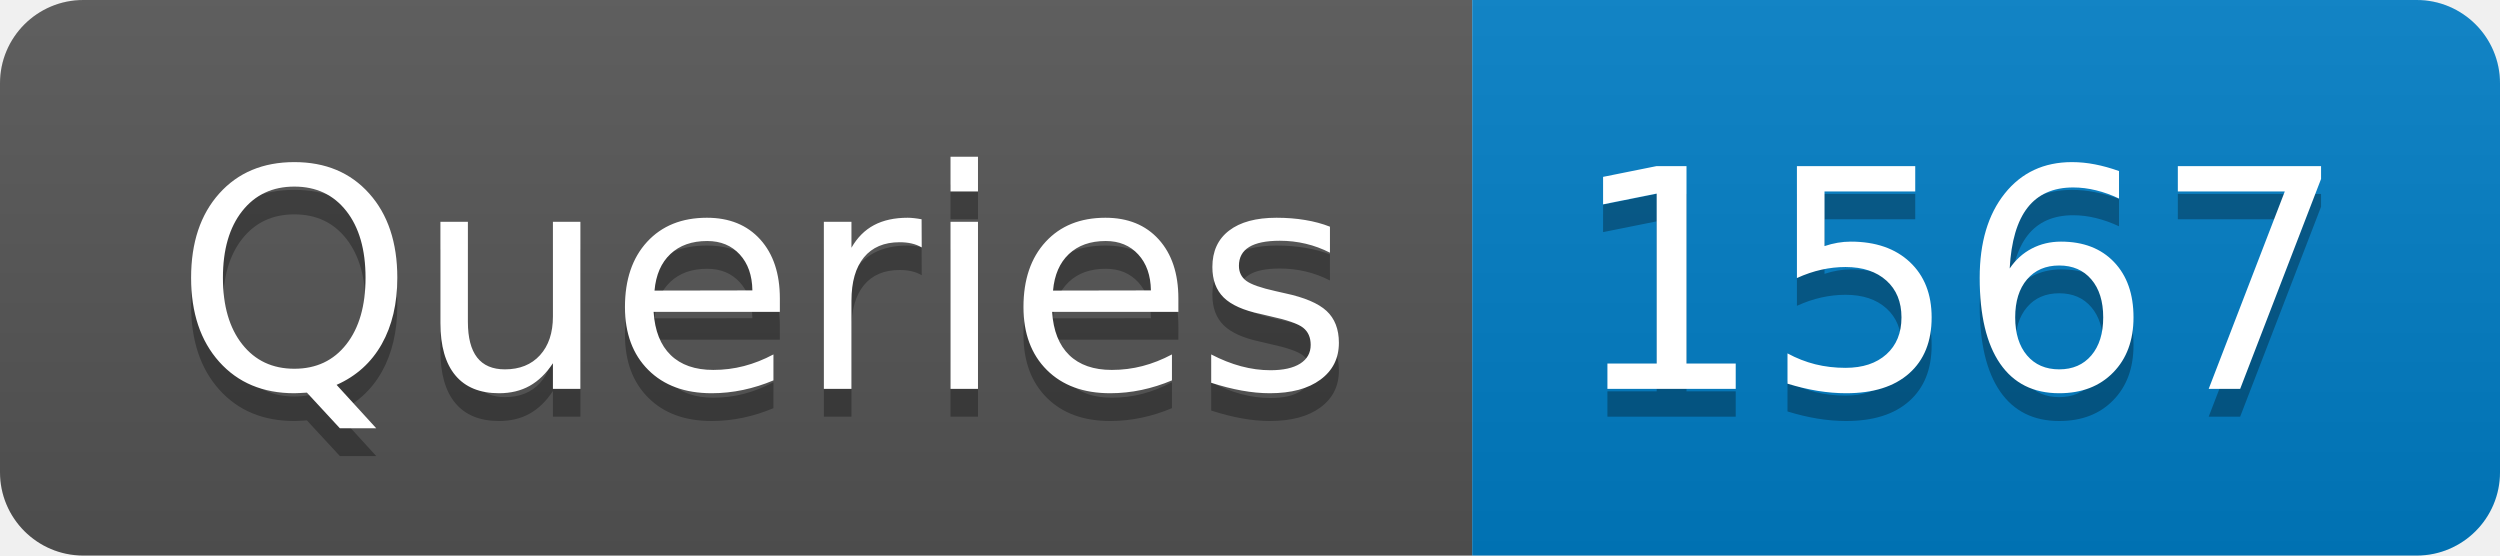
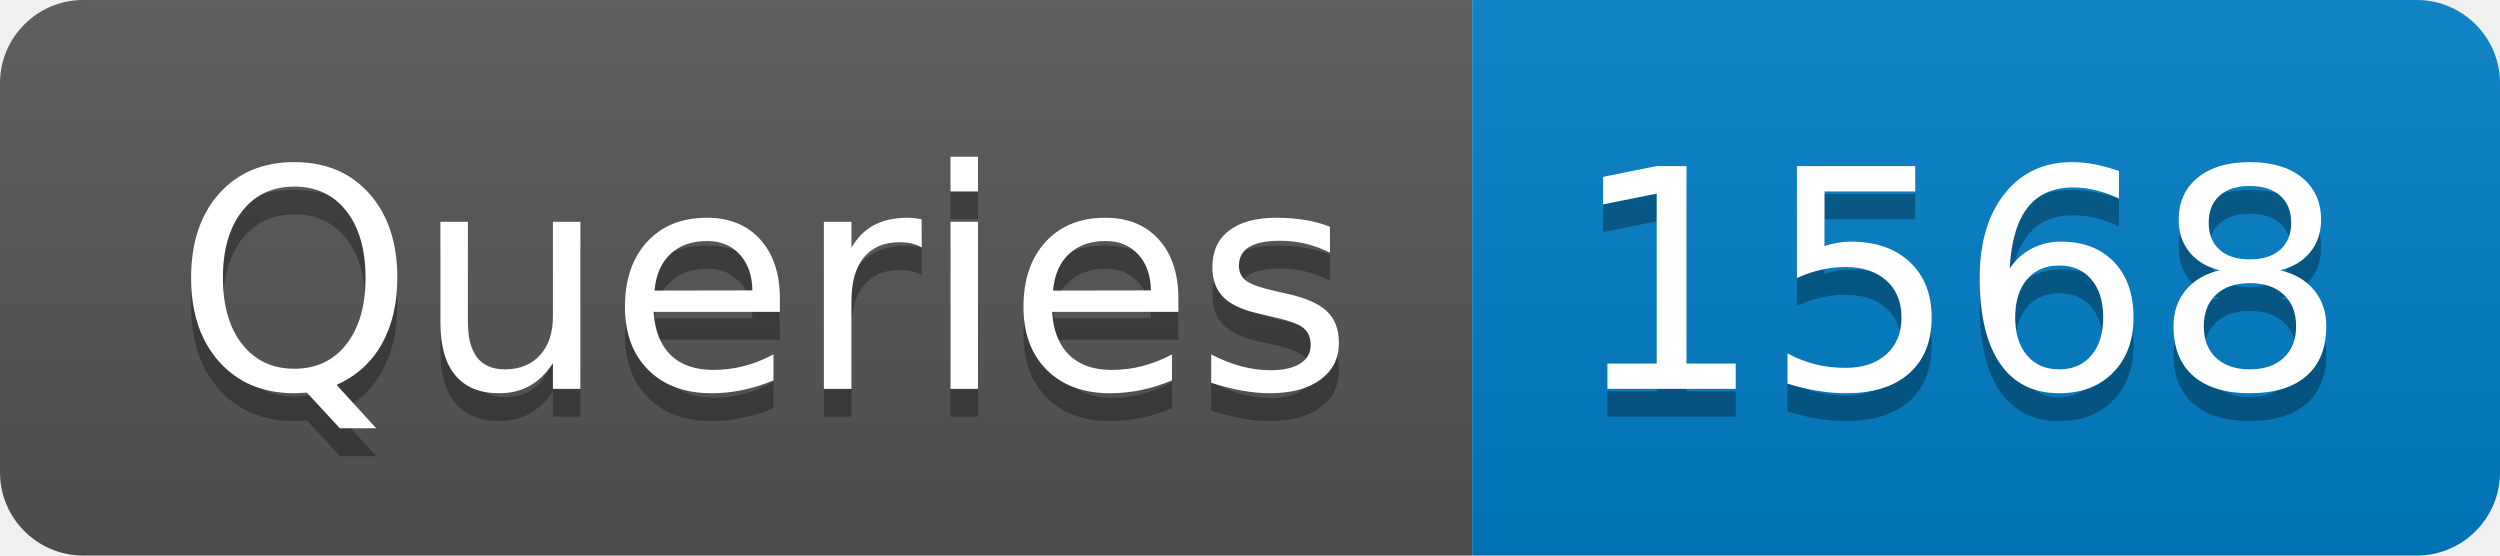
- <svg xmlns="http://www.w3.org/2000/svg" width="90" height="20" role="img" aria-label="Queries: 1567">
+ <svg xmlns="http://www.w3.org/2000/svg" width="90" height="20" role="img" aria-label="Queries: 1568">
  <linearGradient id="s" x2="0" y2="100%">
    <stop offset="0" stop-color="#bbb" stop-opacity=".1" />
    <stop offset="1" stop-opacity=".1" />
  </linearGradient>
  <clipPath id="r">
    <rect width="90" height="20" rx="3" fill="#fff" />
  </clipPath>
  <g clip-path="url(#r)">
    <rect width="53" height="20" fill="#555" />
    <rect x="53" width="37" height="20" fill="#007ec6" />
    <rect width="90" height="20" fill="url(#s)" />
  </g>
  <g fill="#fff" text-anchor="middle" font-family="Verdana,Geneva,DejaVu Sans,sans-serif" text-rendering="geometricPrecision" font-size="110">
    <text aria-hidden="true" x="275" y="150" fill="#010101" fill-opacity=".3" transform="scale(.1)" textLength="430">Queries</text>
    <text x="275" y="140" transform="scale(.1)" fill="#fff" textLength="430">Queries</text>
-     <text aria-hidden="true" x="705" y="150" fill="#010101" fill-opacity=".3" transform="scale(.1)" textLength="270">1567</text>
-     <text x="705" y="140" transform="scale(.1)" fill="#fff" textLength="270">1567</text>
+     <text aria-hidden="true" x="705" y="150" fill="#010101" fill-opacity=".3" transform="scale(.1)" textLength="270">1568</text>
+     <text x="705" y="140" transform="scale(.1)" fill="#fff" textLength="270">1568</text>
  </g>
</svg>
